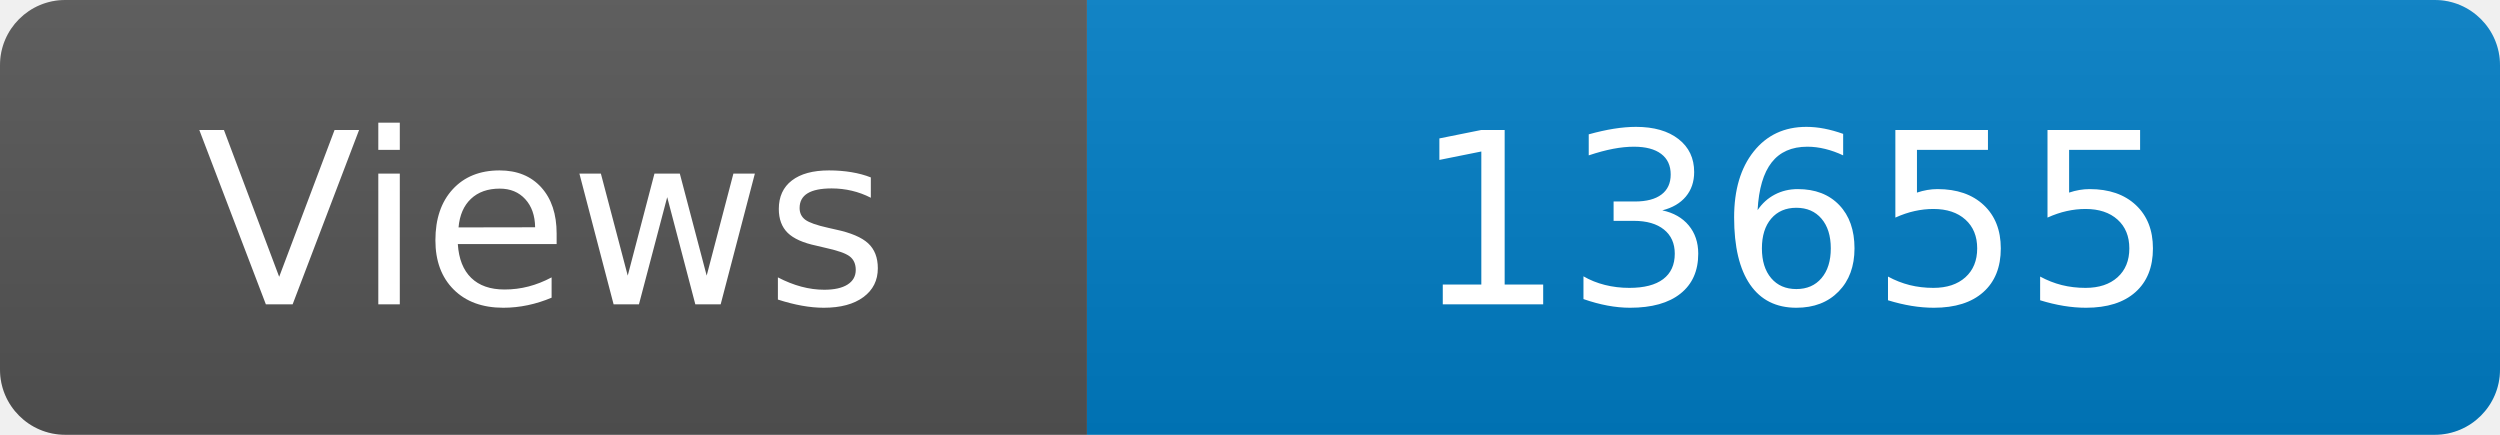
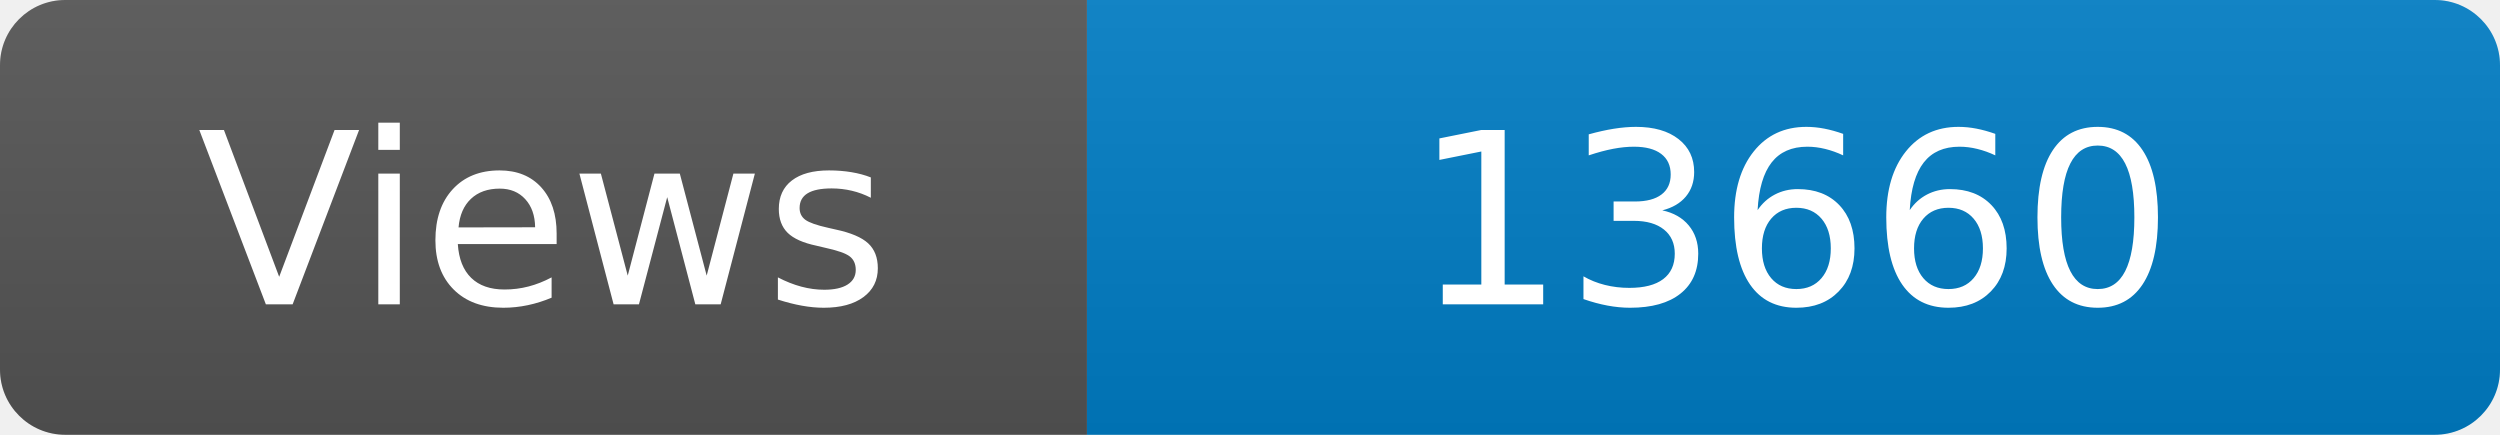
<svg xmlns="http://www.w3.org/2000/svg" width="115" height="20" role="img" aria-label="Maintained?: yes">
  <linearGradient id="s" x2="0" y2="100%">
    <stop offset="0" stop-color="#bbb" stop-opacity=".1" />
    <stop offset="1" stop-opacity=".1" />
  </linearGradient>
  <clipPath id="r">
    <rect width="115" height="20" rx="3" fill="#fff" />
  </clipPath>
  <g clip-path="url(#r)">
    <rect width="50" height="20" fill="#555" />
    <rect x="50" width="160" height="20" fill="#007ec6" />
    <rect width="115" height="20" fill="url(#s)" />
  </g>
  <g fill="#fff" text-anchor="middle" font-family="Verdana,Geneva,DejaVu Sans,sans-serif" font-size="110">
    <text x="250" y="140" transform="scale(.1)" fill="#fff">Views</text>
-     <text x="825" y="140" transform="scale(.1)" fill="#fff">13655</text>
+     <text x="825" y="140" transform="scale(.1)" fill="#fff">13660</text>
  </g>
</svg>
